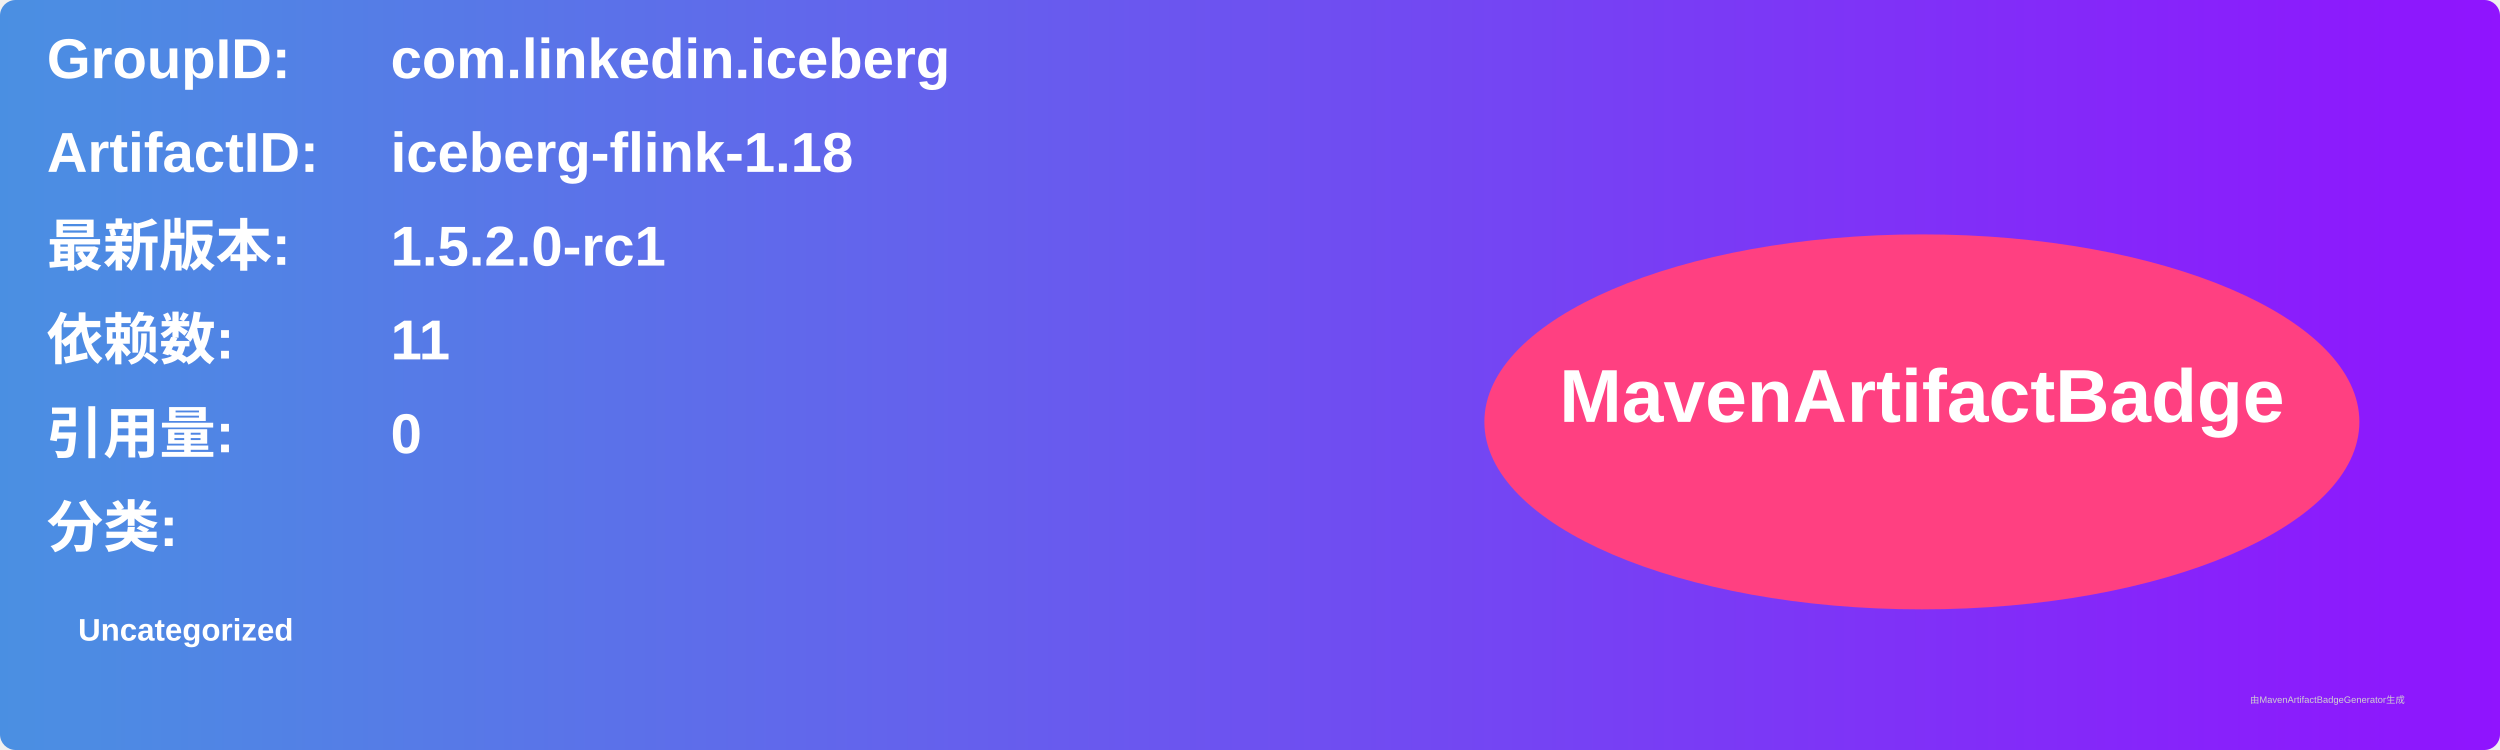
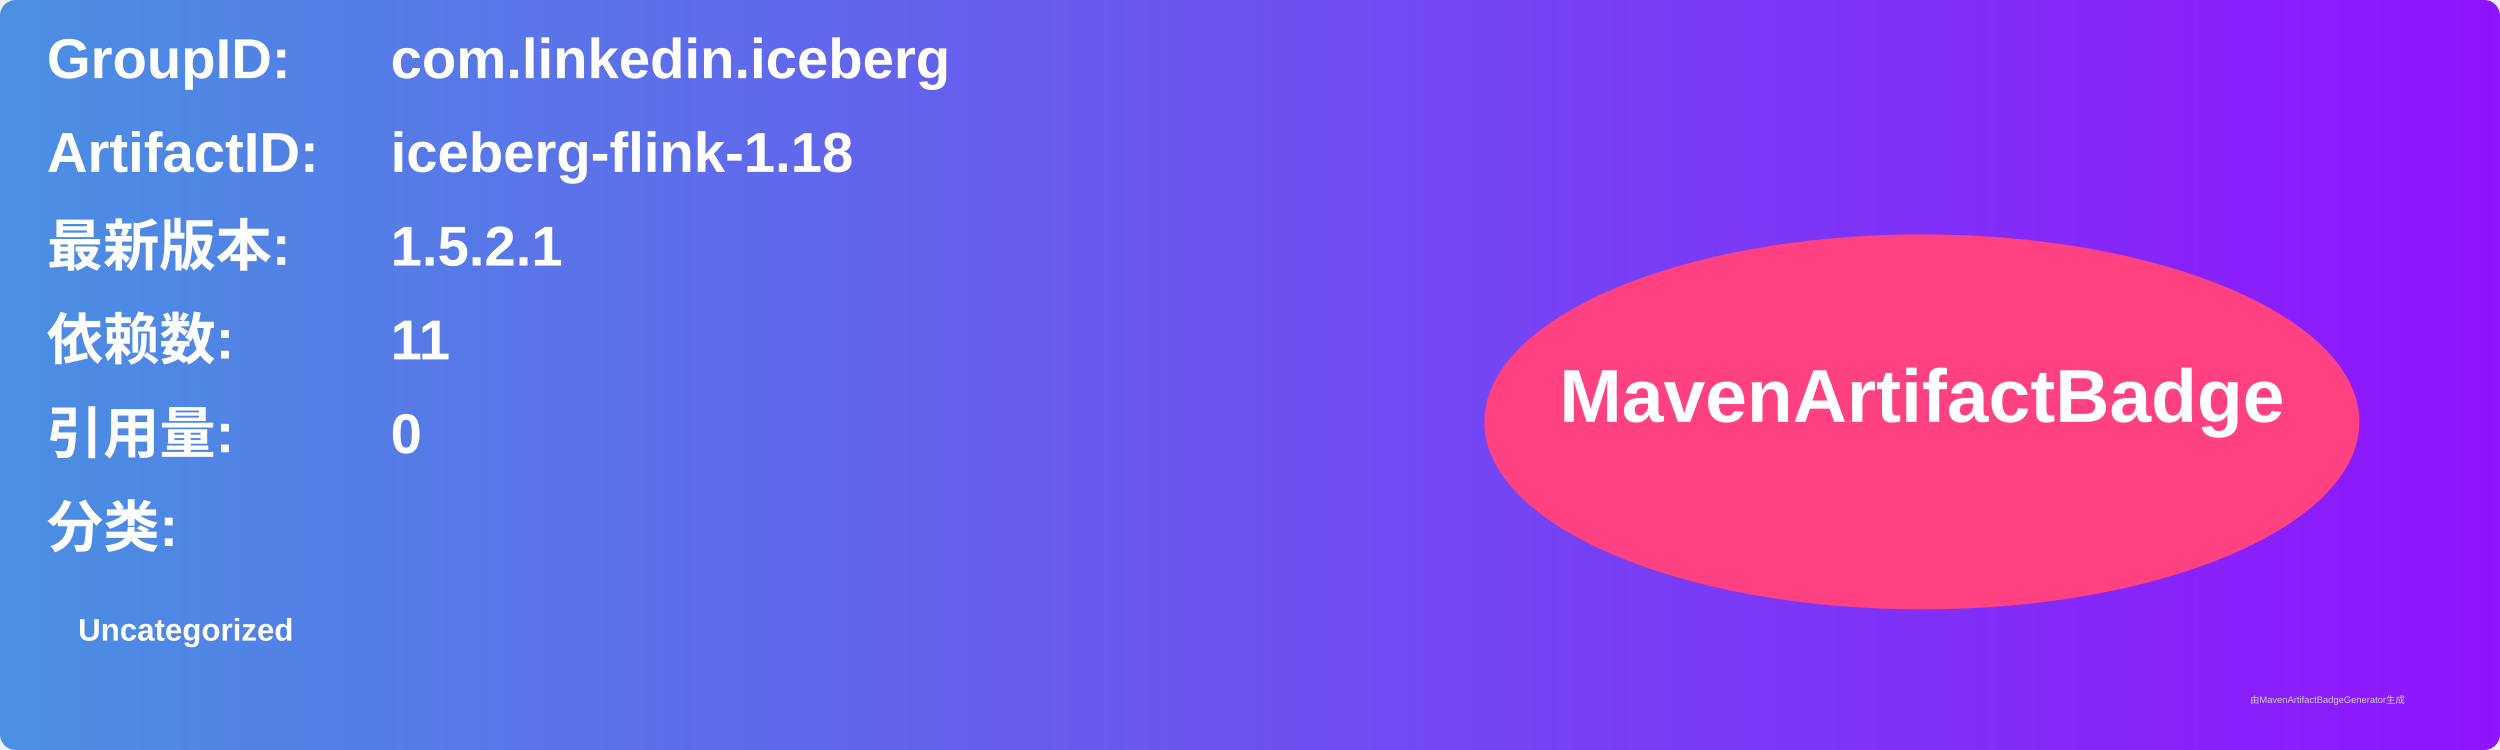
<svg xmlns="http://www.w3.org/2000/svg" width="800" height="240" viewBox="0 0 800 240">
  <linearGradient id="grad" x1="0%" y1="0%" x2="100%" y2="0%">
    <stop offset="0%" stop-color="#4a90e2" />
    <stop offset="100%" stop-color="#9013fe" />
  </linearGradient>
  <rect width="100%" height="100%" rx="5" ry="5" fill="url(#grad)" />
  <g transform="translate(15, 15)">
    <text x="0" y="10" font-family="Arial" font-size="18" fill="white" font-weight="bold" width="260">GroupID:</text>
    <text x="110" y="10" font-family="Arial" font-size="18" fill="white" font-weight="bold" width="460">com.linkedin.iceberg</text>
    <text x="0" y="40" font-family="Arial" font-size="18" fill="white" font-weight="bold" width="260">ArtifactID:</text>
    <text x="110" y="40" font-family="Arial" font-size="18" fill="white" font-weight="bold" width="460">iceberg-flink-1.18</text>
    <text x="0" y="70" font-family="Arial" font-size="18" fill="white" font-weight="bold">最新版本:</text>
    <text x="110" y="70" font-family="Arial" font-size="18" fill="white" font-weight="bold">
-       <tspan font-weight="bold">1.5.2.0-rc1</tspan>
+       <tspan font-weight="bold">1.5.2.1</tspan>
    </text>
    <text x="0" y="100" font-family="Arial" font-size="18" fill="white" font-weight="bold">依赖数: </text>
    <text x="110" y="100" font-family="Arial" font-size="18" fill="white">
      <tspan font-weight="bold">11</tspan>
    </text>
    <text x="0" y="130" font-family="Arial" font-size="18" fill="white" font-weight="bold">引用量: </text>
    <text x="110" y="130" font-family="Arial" font-size="18" fill="white">
      <tspan font-weight="bold">0</tspan>
    </text>
    <text x="0" y="160" font-family="Arial" font-size="18" fill="white" font-weight="bold">分类:</text>
    <text x="10" y="190" font-family="Arial" font-size="10" fill="white">
      <tspan font-weight="bold">Uncategorized</tspan>
    </text>
    <ellipse cx="600" cy="120" rx="140" ry="60" fill="#ff4081" />
    <text x="600" y="120" text-anchor="middle" font-family="Arial" font-size="24" fill="white" font-weight="bold">MavenArtifactBadge</text>
  </g>
  <text x="720" y="225" font-family="Arial" font-size="3" fill="#d0d0d0">由MavenArtifactBadgeGenerator生成</text>
</svg>
